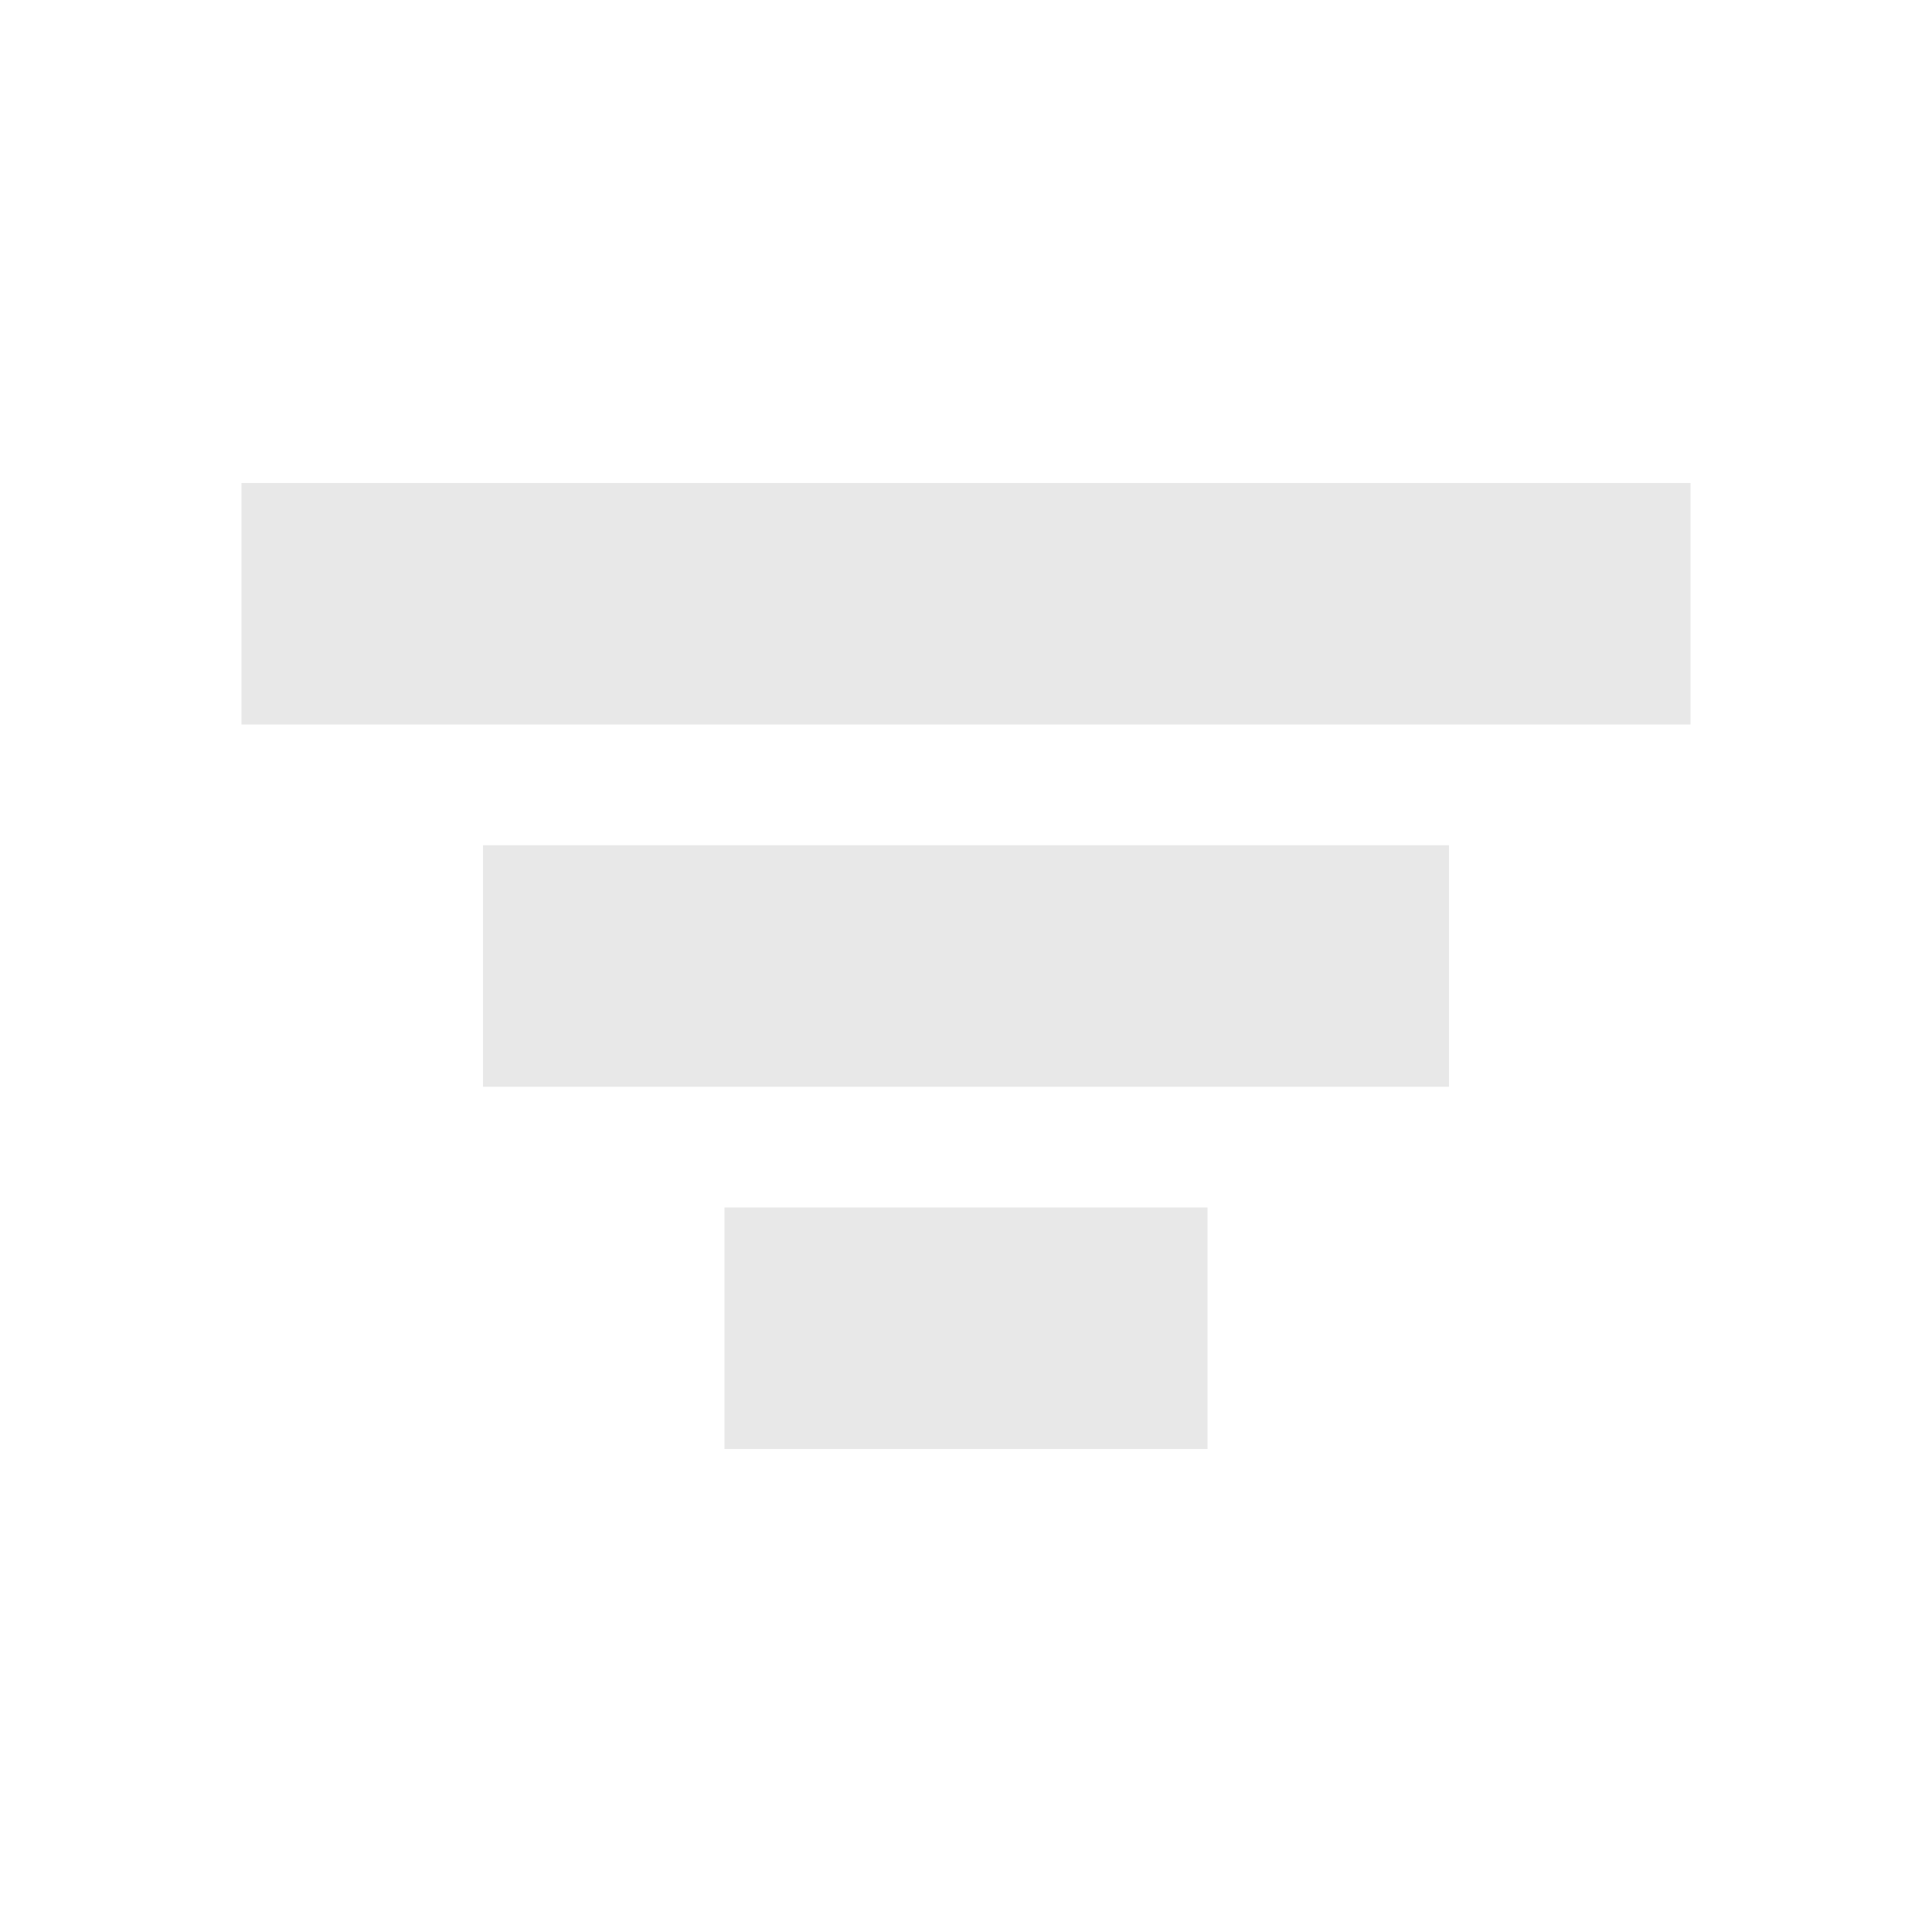
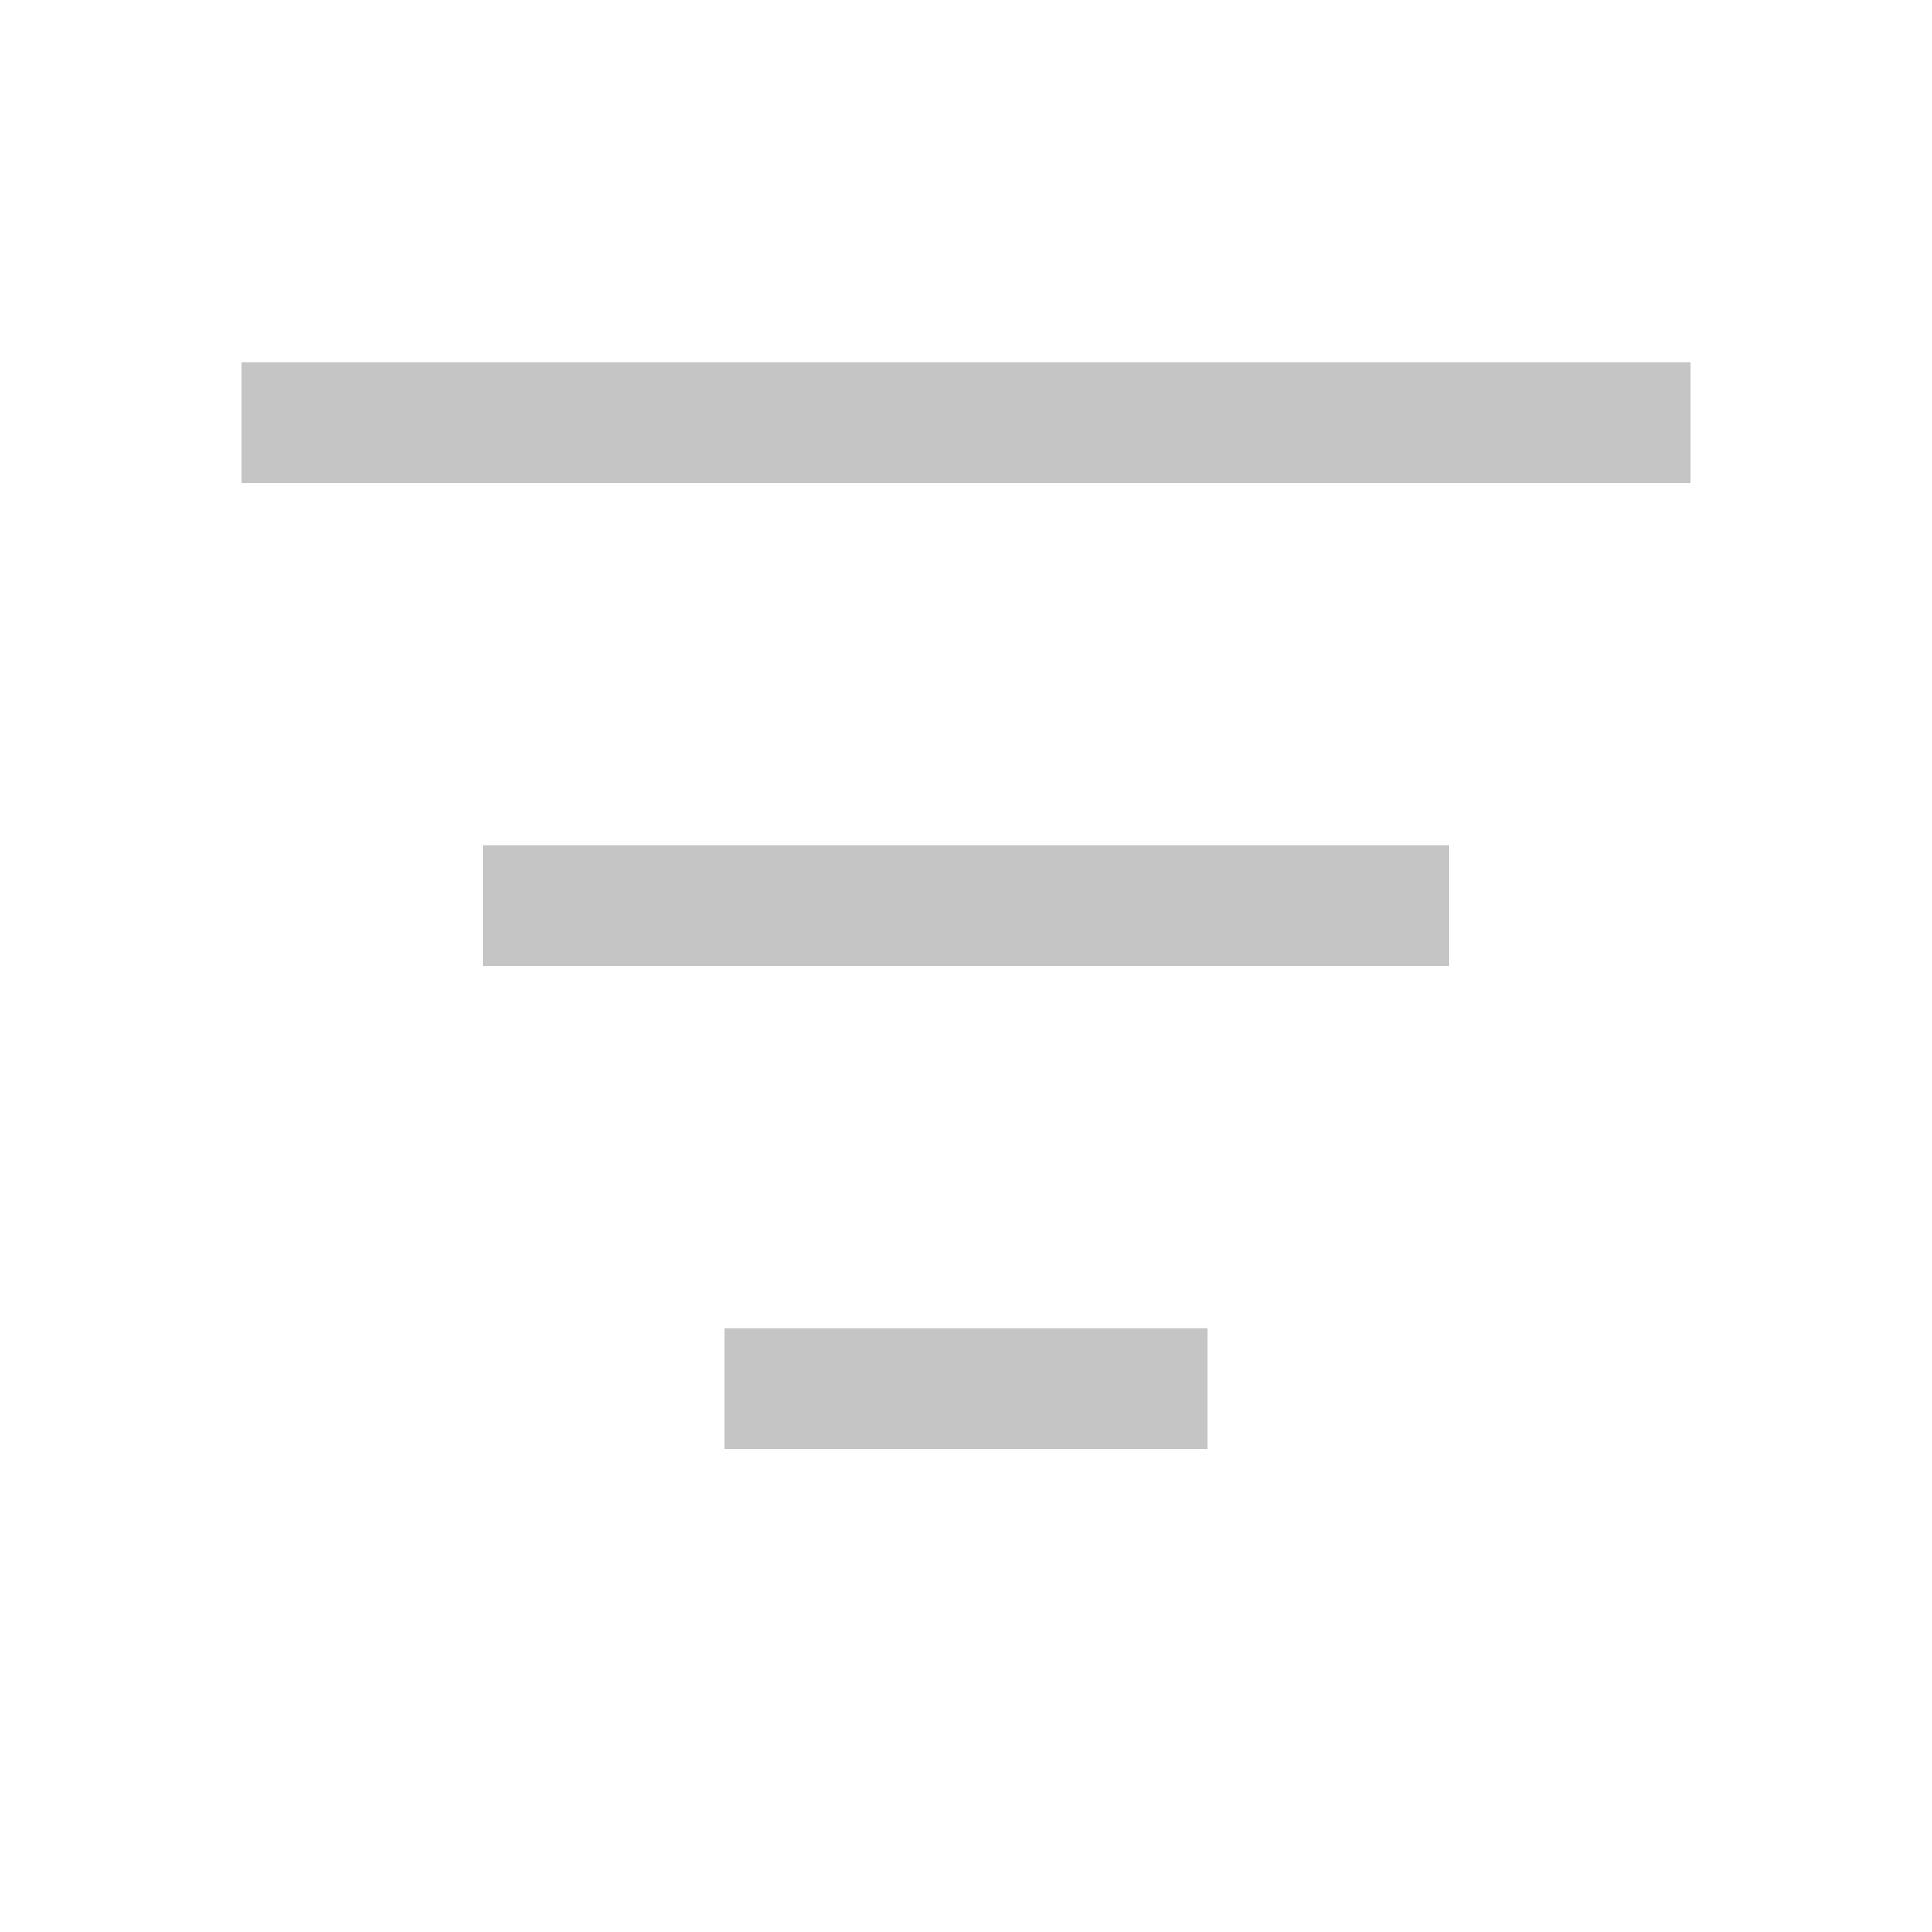
<svg xmlns="http://www.w3.org/2000/svg" width="16" height="16" viewBox="0 0 16 16" fill="none">
-   <path d="M10 10H6V12H10V10Z" fill="#E8E8E8" />
-   <path d="M12 7H4V9H12V7Z" fill="#E8E8E8" />
-   <path d="M14 4H2V6H14V4Z" fill="#E8E8E8" />
+   <path d="M6 12V11H10V12H6ZM4 7H12V8H4V7ZM14 3V4H2V3H14Z" fill="#C5C5C5" />
</svg>
